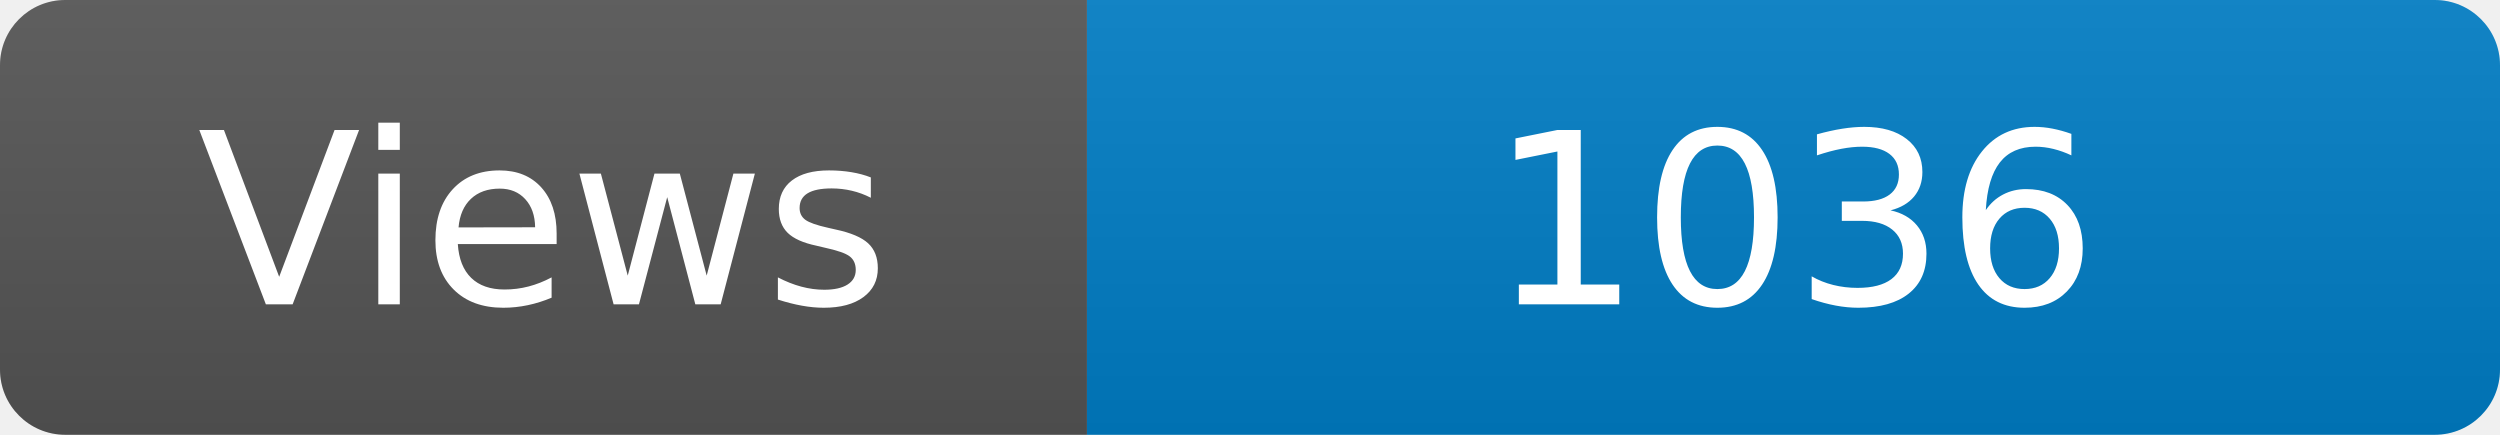
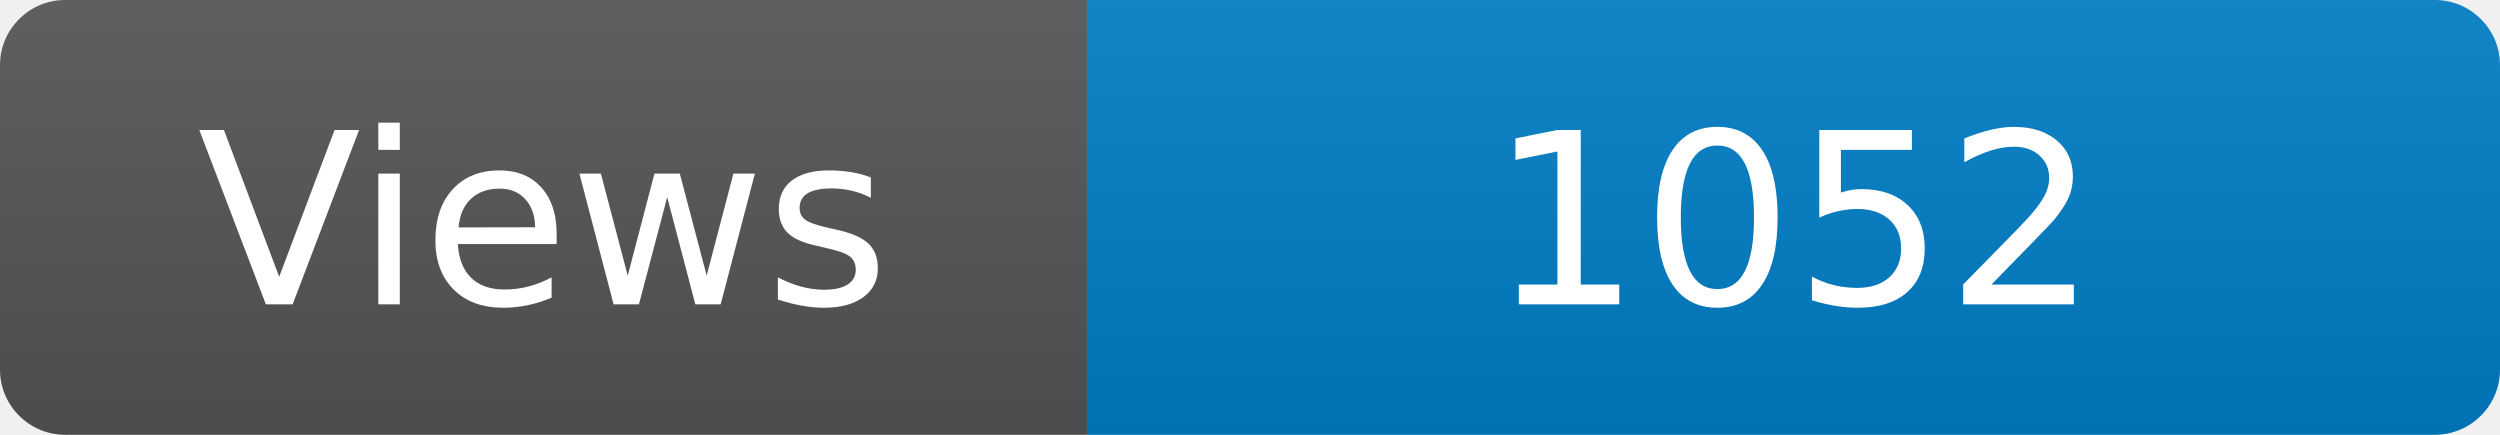
<svg xmlns="http://www.w3.org/2000/svg" width="115" height="20" role="img" aria-label="Maintained?: yes">
  <linearGradient id="s" x2="0" y2="100%">
    <stop offset="0" stop-color="#bbb" stop-opacity=".1" />
    <stop offset="1" stop-opacity=".1" />
  </linearGradient>
  <clipPath id="r">
    <rect width="115" height="20" rx="3" fill="#fff" />
  </clipPath>
  <g clip-path="url(#r)">
    <rect width="50" height="20" fill="#555" />
    <rect x="50" width="160" height="20" fill="#007ec6" />
    <rect width="115" height="20" fill="url(#s)" />
  </g>
  <g fill="#fff" text-anchor="middle" font-family="Verdana,Geneva,DejaVu Sans,sans-serif" font-size="110">
    <text x="250" y="140" transform="scale(.1)" fill="#fff">Views</text>
-     <text x="825" y="140" transform="scale(.1)" fill="#fff">1036</text>
+     <text x="825" y="140" transform="scale(.1)" fill="#fff">1052</text>
  </g>
</svg>
